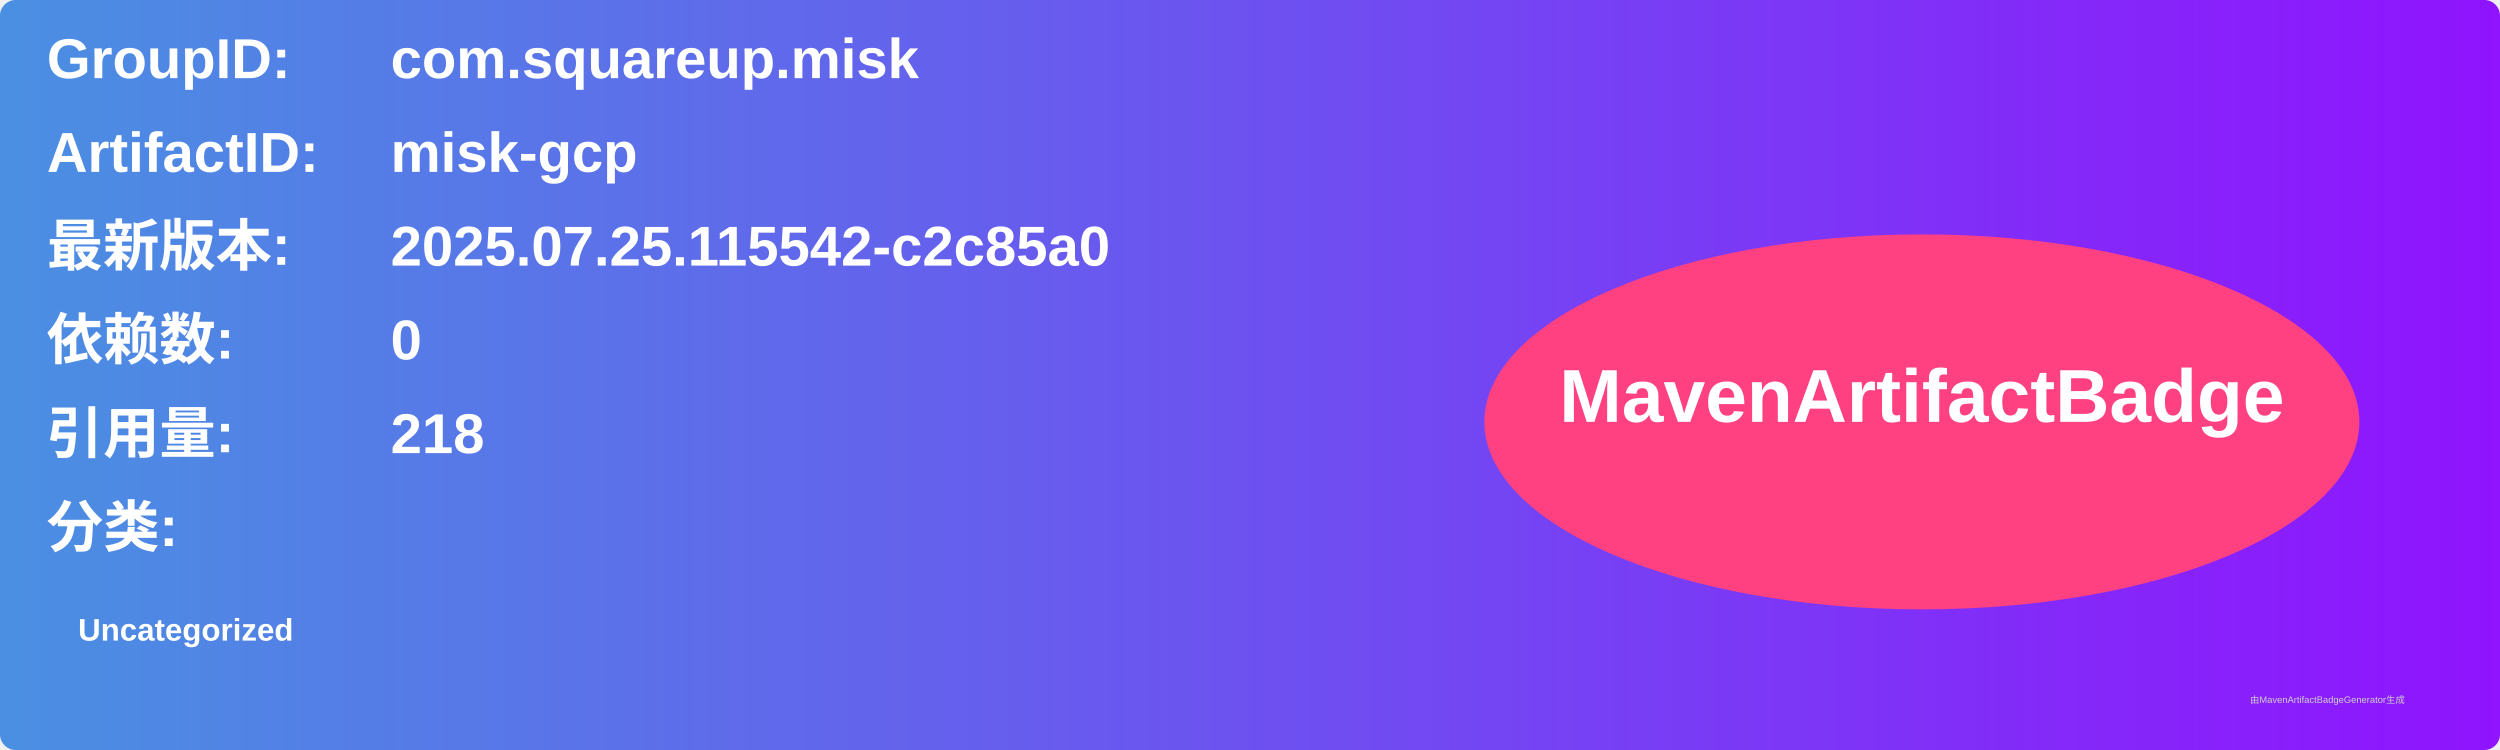
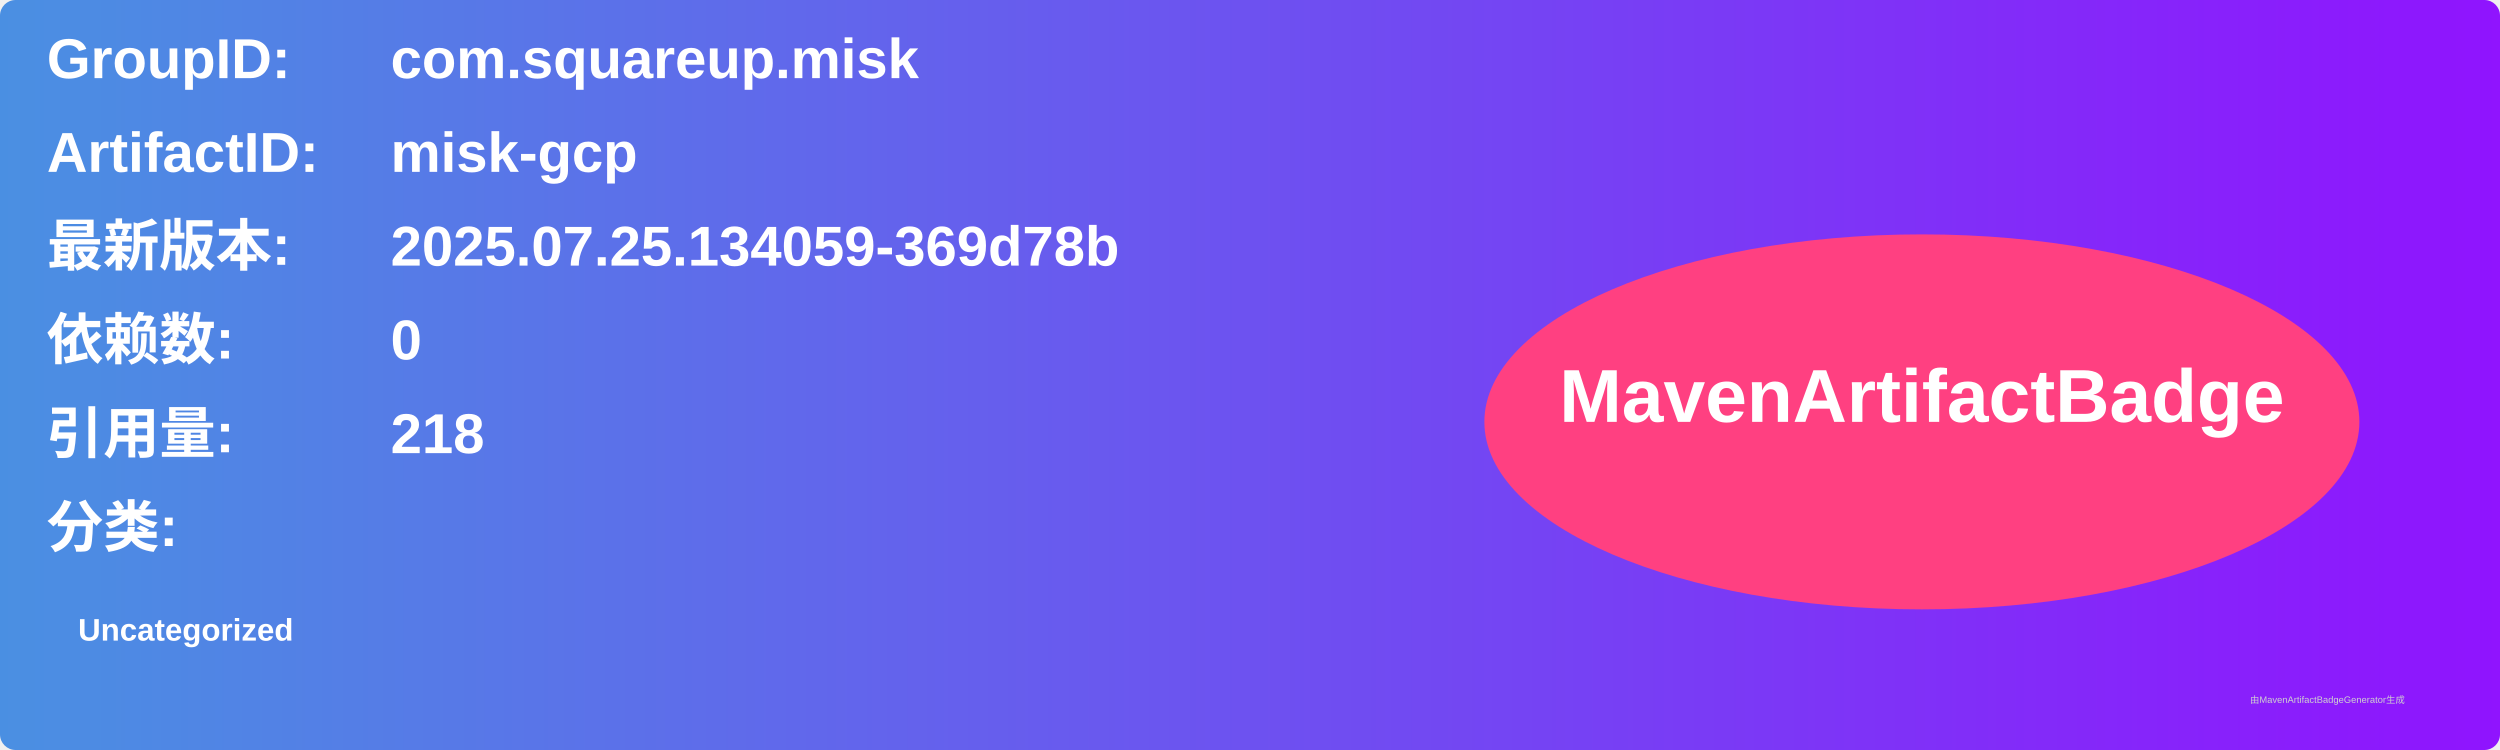
<svg xmlns="http://www.w3.org/2000/svg" width="800" height="240" viewBox="0 0 800 240">
  <linearGradient id="grad" x1="0%" y1="0%" x2="100%" y2="0%">
    <stop offset="0%" stop-color="#4a90e2" />
    <stop offset="100%" stop-color="#9013fe" />
  </linearGradient>
  <rect width="100%" height="100%" rx="5" ry="5" fill="url(#grad)" />
  <g transform="translate(15, 15)">
    <text x="0" y="10" font-family="Arial" font-size="18" fill="white" font-weight="bold" width="260">GroupID:</text>
    <text x="110" y="10" font-family="Arial" font-size="18" fill="white" font-weight="bold" width="460">com.squareup.misk</text>
    <text x="0" y="40" font-family="Arial" font-size="18" fill="white" font-weight="bold" width="260">ArtifactID:</text>
    <text x="110" y="40" font-family="Arial" font-size="18" fill="white" font-weight="bold" width="460">misk-gcp</text>
    <text x="0" y="70" font-family="Arial" font-size="18" fill="white" font-weight="bold">最新版本:</text>
    <text x="110" y="70" font-family="Arial" font-size="18" fill="white" font-weight="bold">
-       <tspan font-weight="bold">2025.07.25.115542-c2c85a0</tspan>
+       <tspan font-weight="bold">2025.07.25.134059-369d78b</tspan>
    </text>
    <text x="0" y="100" font-family="Arial" font-size="18" fill="white" font-weight="bold">依赖数: </text>
    <text x="110" y="100" font-family="Arial" font-size="18" fill="white">
      <tspan font-weight="bold">0</tspan>
    </text>
    <text x="0" y="130" font-family="Arial" font-size="18" fill="white" font-weight="bold">引用量: </text>
    <text x="110" y="130" font-family="Arial" font-size="18" fill="white">
      <tspan font-weight="bold">218</tspan>
    </text>
    <text x="0" y="160" font-family="Arial" font-size="18" fill="white" font-weight="bold">分类:</text>
    <text x="10" y="190" font-family="Arial" font-size="10" fill="white">
      <tspan font-weight="bold">Uncategorized</tspan>
    </text>
    <ellipse cx="600" cy="120" rx="140" ry="60" fill="#ff4081" />
    <text x="600" y="120" text-anchor="middle" font-family="Arial" font-size="24" fill="white" font-weight="bold">MavenArtifactBadge</text>
  </g>
  <text x="720" y="225" font-family="Arial" font-size="3" fill="#d0d0d0">由MavenArtifactBadgeGenerator生成</text>
</svg>
